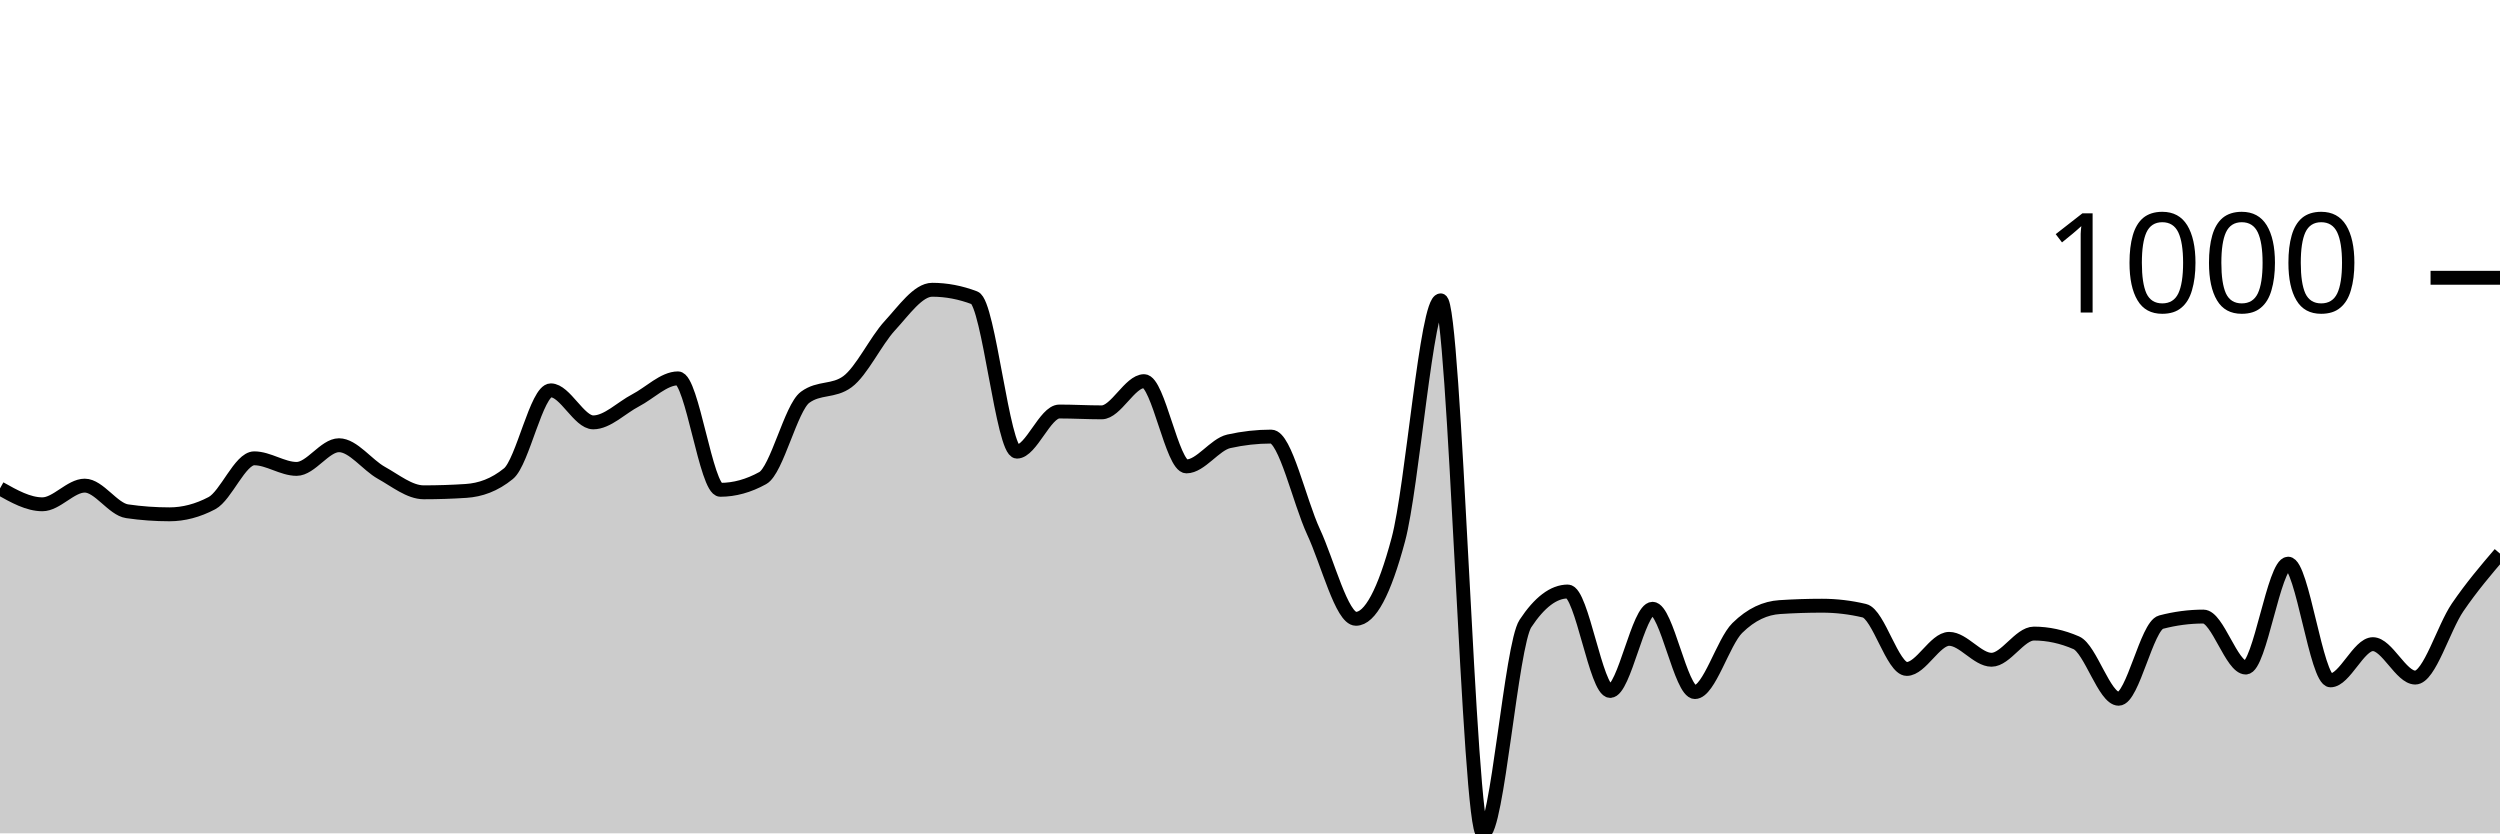
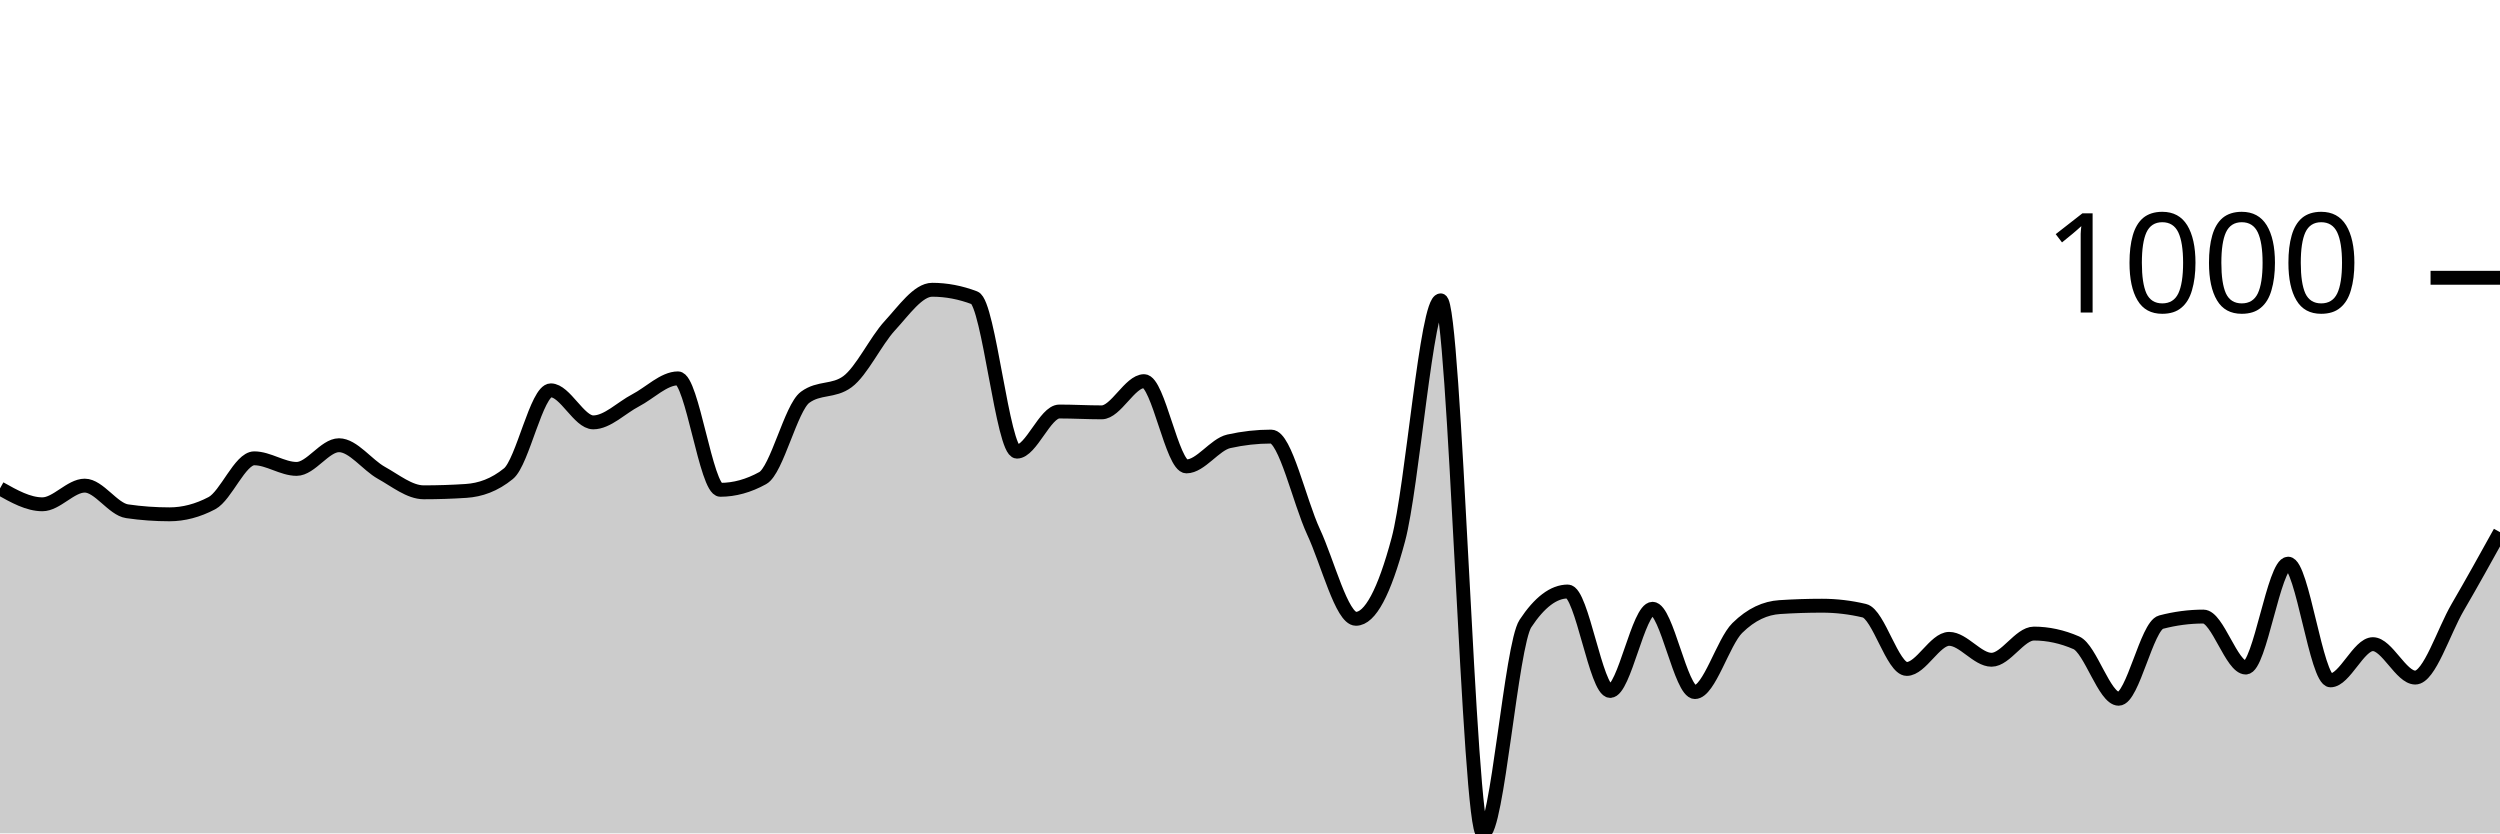
<svg xmlns="http://www.w3.org/2000/svg" viewBox="0 0 180 60">
  <g transform="translate(0,20)">
-     <path class="area" fill="rgba(0, 0, 0, 0.2)" d="M0,15.165C1.017,15.737,2.034,16.309,3.051,16.309C4.068,16.309,5.085,14.965,6.102,14.965C7.119,14.965,8.136,16.663,9.153,16.81C10.169,16.958,11.186,17.031,12.203,17.031C13.22,17.031,14.237,16.764,15.254,16.229C16.271,15.694,17.288,12.999,18.305,12.999C19.322,12.999,20.339,13.761,21.356,13.761C22.373,13.761,23.39,12.056,24.407,12.056C25.424,12.056,26.441,13.477,27.458,14.042C28.475,14.607,29.492,15.446,30.508,15.446C31.525,15.446,32.542,15.413,33.559,15.346C34.576,15.279,35.593,14.931,36.61,14.102C37.627,13.273,38.644,8.104,39.661,8.104C40.678,8.104,41.695,10.411,42.712,10.411C43.729,10.411,44.746,9.355,45.763,8.826C46.78,8.298,47.797,7.242,48.814,7.242C49.831,7.242,50.847,15.266,51.864,15.266C52.881,15.266,53.898,14.985,54.915,14.423C55.932,13.862,56.949,9.355,57.966,8.606C58.983,7.857,60,8.231,61.017,7.482C62.034,6.734,63.051,4.554,64.068,3.45C65.085,2.347,66.102,0.863,67.119,0.863C68.136,0.863,69.153,1.057,70.169,1.444C71.186,1.832,72.203,12.518,73.22,12.518C74.237,12.518,75.254,9.629,76.271,9.629C77.288,9.629,78.305,9.689,79.322,9.689C80.339,9.689,81.356,7.442,82.373,7.442C83.39,7.442,84.407,13.581,85.424,13.581C86.441,13.581,87.458,12.003,88.475,11.775C89.492,11.548,90.508,11.434,91.525,11.434C92.542,11.434,93.559,16.108,94.576,18.295C95.593,20.481,96.61,24.554,97.627,24.554C98.644,24.554,99.661,22.655,100.678,18.857C101.695,15.059,102.712,1.625,103.729,1.625C104.746,1.625,105.763,40,106.78,40C107.797,40,108.814,26.433,109.831,24.895C110.847,23.357,111.864,22.588,112.881,22.588C113.898,22.588,114.915,29.749,115.932,29.749C116.949,29.749,117.966,23.831,118.983,23.831C120,23.831,121.017,29.829,122.034,29.829C123.051,29.829,124.068,26.219,125.085,25.216C126.102,24.213,127.119,23.778,128.136,23.711C129.153,23.644,130.169,23.611,131.186,23.611C132.203,23.611,133.22,23.731,134.237,23.972C135.254,24.213,136.271,28.164,137.288,28.164C138.305,28.164,139.322,25.998,140.339,25.998C141.356,25.998,142.373,27.503,143.39,27.503C144.407,27.503,145.424,25.617,146.441,25.617C147.458,25.617,148.475,25.838,149.492,26.279C150.508,26.72,151.525,30.311,152.542,30.311C153.559,30.311,154.576,25.062,155.593,24.794C156.61,24.527,157.627,24.393,158.644,24.393C159.661,24.393,160.678,28.064,161.695,28.064C162.712,28.064,163.729,20.582,164.746,20.582C165.763,20.582,166.78,28.987,167.797,28.987C168.814,28.987,169.831,26.379,170.847,26.379C171.864,26.379,172.881,28.786,173.898,28.786C174.915,28.786,175.932,25.219,176.949,23.731C177.966,22.243,178.983,21.051,180,19.86L180,40C178.983,40,177.966,40,176.949,40C175.932,40,174.915,40,173.898,40C172.881,40,171.864,40,170.847,40C169.831,40,168.814,40,167.797,40C166.78,40,165.763,40,164.746,40C163.729,40,162.712,40,161.695,40C160.678,40,159.661,40,158.644,40C157.627,40,156.61,40,155.593,40C154.576,40,153.559,40,152.542,40C151.525,40,150.508,40,149.492,40C148.475,40,147.458,40,146.441,40C145.424,40,144.407,40,143.39,40C142.373,40,141.356,40,140.339,40C139.322,40,138.305,40,137.288,40C136.271,40,135.254,40,134.237,40C133.22,40,132.203,40,131.186,40C130.169,40,129.153,40,128.136,40C127.119,40,126.102,40,125.085,40C124.068,40,123.051,40,122.034,40C121.017,40,120,40,118.983,40C117.966,40,116.949,40,115.932,40C114.915,40,113.898,40,112.881,40C111.864,40,110.847,40,109.831,40C108.814,40,107.797,40,106.78,40C105.763,40,104.746,40,103.729,40C102.712,40,101.695,40,100.678,40C99.661,40,98.644,40,97.627,40C96.61,40,95.593,40,94.576,40C93.559,40,92.542,40,91.525,40C90.508,40,89.492,40,88.475,40C87.458,40,86.441,40,85.424,40C84.407,40,83.39,40,82.373,40C81.356,40,80.339,40,79.322,40C78.305,40,77.288,40,76.271,40C75.254,40,74.237,40,73.22,40C72.203,40,71.186,40,70.169,40C69.153,40,68.136,40,67.119,40C66.102,40,65.085,40,64.068,40C63.051,40,62.034,40,61.017,40C60,40,58.983,40,57.966,40C56.949,40,55.932,40,54.915,40C53.898,40,52.881,40,51.864,40C50.847,40,49.831,40,48.814,40C47.797,40,46.78,40,45.763,40C44.746,40,43.729,40,42.712,40C41.695,40,40.678,40,39.661,40C38.644,40,37.627,40,36.61,40C35.593,40,34.576,40,33.559,40C32.542,40,31.525,40,30.508,40C29.492,40,28.475,40,27.458,40C26.441,40,25.424,40,24.407,40C23.39,40,22.373,40,21.356,40C20.339,40,19.322,40,18.305,40C17.288,40,16.271,40,15.254,40C14.237,40,13.22,40,12.203,40C11.186,40,10.169,40,9.153,40C8.136,40,7.119,40,6.102,40C5.085,40,4.068,40,3.051,40C2.034,40,1.017,40,0,40Z" />
-     <path class="line" stroke="black" fill="none" d="M0,15.165C1.017,15.737,2.034,16.309,3.051,16.309C4.068,16.309,5.085,14.965,6.102,14.965C7.119,14.965,8.136,16.663,9.153,16.81C10.169,16.958,11.186,17.031,12.203,17.031C13.22,17.031,14.237,16.764,15.254,16.229C16.271,15.694,17.288,12.999,18.305,12.999C19.322,12.999,20.339,13.761,21.356,13.761C22.373,13.761,23.39,12.056,24.407,12.056C25.424,12.056,26.441,13.477,27.458,14.042C28.475,14.607,29.492,15.446,30.508,15.446C31.525,15.446,32.542,15.413,33.559,15.346C34.576,15.279,35.593,14.931,36.61,14.102C37.627,13.273,38.644,8.104,39.661,8.104C40.678,8.104,41.695,10.411,42.712,10.411C43.729,10.411,44.746,9.355,45.763,8.826C46.78,8.298,47.797,7.242,48.814,7.242C49.831,7.242,50.847,15.266,51.864,15.266C52.881,15.266,53.898,14.985,54.915,14.423C55.932,13.862,56.949,9.355,57.966,8.606C58.983,7.857,60,8.231,61.017,7.482C62.034,6.734,63.051,4.554,64.068,3.45C65.085,2.347,66.102,0.863,67.119,0.863C68.136,0.863,69.153,1.057,70.169,1.444C71.186,1.832,72.203,12.518,73.22,12.518C74.237,12.518,75.254,9.629,76.271,9.629C77.288,9.629,78.305,9.689,79.322,9.689C80.339,9.689,81.356,7.442,82.373,7.442C83.39,7.442,84.407,13.581,85.424,13.581C86.441,13.581,87.458,12.003,88.475,11.775C89.492,11.548,90.508,11.434,91.525,11.434C92.542,11.434,93.559,16.108,94.576,18.295C95.593,20.481,96.61,24.554,97.627,24.554C98.644,24.554,99.661,22.655,100.678,18.857C101.695,15.059,102.712,1.625,103.729,1.625C104.746,1.625,105.763,40,106.78,40C107.797,40,108.814,26.433,109.831,24.895C110.847,23.357,111.864,22.588,112.881,22.588C113.898,22.588,114.915,29.749,115.932,29.749C116.949,29.749,117.966,23.831,118.983,23.831C120,23.831,121.017,29.829,122.034,29.829C123.051,29.829,124.068,26.219,125.085,25.216C126.102,24.213,127.119,23.778,128.136,23.711C129.153,23.644,130.169,23.611,131.186,23.611C132.203,23.611,133.22,23.731,134.237,23.972C135.254,24.213,136.271,28.164,137.288,28.164C138.305,28.164,139.322,25.998,140.339,25.998C141.356,25.998,142.373,27.503,143.39,27.503C144.407,27.503,145.424,25.617,146.441,25.617C147.458,25.617,148.475,25.838,149.492,26.279C150.508,26.72,151.525,30.311,152.542,30.311C153.559,30.311,154.576,25.062,155.593,24.794C156.61,24.527,157.627,24.393,158.644,24.393C159.661,24.393,160.678,28.064,161.695,28.064C162.712,28.064,163.729,20.582,164.746,20.582C165.763,20.582,166.78,28.987,167.797,28.987C168.814,28.987,169.831,26.379,170.847,26.379C171.864,26.379,172.881,28.786,173.898,28.786C174.915,28.786,175.932,25.219,176.949,23.731C177.966,22.243,178.983,21.051,180,19.86" />
+     <path class="area" fill="rgba(0, 0, 0, 0.2)" d="M0,15.165C1.017,15.737,2.034,16.309,3.051,16.309C4.068,16.309,5.085,14.965,6.102,14.965C7.119,14.965,8.136,16.663,9.153,16.81C10.169,16.958,11.186,17.031,12.203,17.031C13.22,17.031,14.237,16.764,15.254,16.229C16.271,15.694,17.288,12.999,18.305,12.999C19.322,12.999,20.339,13.761,21.356,13.761C22.373,13.761,23.39,12.056,24.407,12.056C25.424,12.056,26.441,13.477,27.458,14.042C28.475,14.607,29.492,15.446,30.508,15.446C31.525,15.446,32.542,15.413,33.559,15.346C34.576,15.279,35.593,14.931,36.61,14.102C37.627,13.273,38.644,8.104,39.661,8.104C40.678,8.104,41.695,10.411,42.712,10.411C43.729,10.411,44.746,9.355,45.763,8.826C46.78,8.298,47.797,7.242,48.814,7.242C49.831,7.242,50.847,15.266,51.864,15.266C52.881,15.266,53.898,14.985,54.915,14.423C55.932,13.862,56.949,9.355,57.966,8.606C58.983,7.857,60,8.231,61.017,7.482C62.034,6.734,63.051,4.554,64.068,3.45C65.085,2.347,66.102,0.863,67.119,0.863C68.136,0.863,69.153,1.057,70.169,1.444C71.186,1.832,72.203,12.518,73.22,12.518C74.237,12.518,75.254,9.629,76.271,9.629C77.288,9.629,78.305,9.689,79.322,9.689C80.339,9.689,81.356,7.442,82.373,7.442C83.39,7.442,84.407,13.581,85.424,13.581C86.441,13.581,87.458,12.003,88.475,11.775C89.492,11.548,90.508,11.434,91.525,11.434C92.542,11.434,93.559,16.108,94.576,18.295C95.593,20.481,96.61,24.554,97.627,24.554C98.644,24.554,99.661,22.655,100.678,18.857C101.695,15.059,102.712,1.625,103.729,1.625C104.746,1.625,105.763,40,106.78,40C107.797,40,108.814,26.433,109.831,24.895C110.847,23.357,111.864,22.588,112.881,22.588C113.898,22.588,114.915,29.749,115.932,29.749C116.949,29.749,117.966,23.831,118.983,23.831C120,23.831,121.017,29.829,122.034,29.829C123.051,29.829,124.068,26.219,125.085,25.216C126.102,24.213,127.119,23.778,128.136,23.711C129.153,23.644,130.169,23.611,131.186,23.611C132.203,23.611,133.22,23.731,134.237,23.972C135.254,24.213,136.271,28.164,137.288,28.164C138.305,28.164,139.322,25.998,140.339,25.998C141.356,25.998,142.373,27.503,143.39,27.503C144.407,27.503,145.424,25.617,146.441,25.617C147.458,25.617,148.475,25.838,149.492,26.279C150.508,26.72,151.525,30.311,152.542,30.311C153.559,30.311,154.576,25.062,155.593,24.794C156.61,24.527,157.627,24.393,158.644,24.393C159.661,24.393,160.678,28.064,161.695,28.064C162.712,28.064,163.729,20.582,164.746,20.582C165.763,20.582,166.78,28.987,167.797,28.987C168.814,28.987,169.831,26.379,170.847,26.379C171.864,26.379,172.881,28.786,173.898,28.786C174.915,28.786,175.932,25.476,176.949,23.731C177.966,21.986,178.983,20.15,180,18.315L180,40C178.983,40,177.966,40,176.949,40C175.932,40,174.915,40,173.898,40C172.881,40,171.864,40,170.847,40C169.831,40,168.814,40,167.797,40C166.78,40,165.763,40,164.746,40C163.729,40,162.712,40,161.695,40C160.678,40,159.661,40,158.644,40C157.627,40,156.61,40,155.593,40C154.576,40,153.559,40,152.542,40C151.525,40,150.508,40,149.492,40C148.475,40,147.458,40,146.441,40C145.424,40,144.407,40,143.39,40C142.373,40,141.356,40,140.339,40C139.322,40,138.305,40,137.288,40C136.271,40,135.254,40,134.237,40C133.22,40,132.203,40,131.186,40C130.169,40,129.153,40,128.136,40C127.119,40,126.102,40,125.085,40C124.068,40,123.051,40,122.034,40C121.017,40,120,40,118.983,40C117.966,40,116.949,40,115.932,40C114.915,40,113.898,40,112.881,40C111.864,40,110.847,40,109.831,40C108.814,40,107.797,40,106.78,40C105.763,40,104.746,40,103.729,40C102.712,40,101.695,40,100.678,40C99.661,40,98.644,40,97.627,40C96.61,40,95.593,40,94.576,40C93.559,40,92.542,40,91.525,40C90.508,40,89.492,40,88.475,40C87.458,40,86.441,40,85.424,40C84.407,40,83.39,40,82.373,40C81.356,40,80.339,40,79.322,40C78.305,40,77.288,40,76.271,40C75.254,40,74.237,40,73.22,40C72.203,40,71.186,40,70.169,40C69.153,40,68.136,40,67.119,40C66.102,40,65.085,40,64.068,40C63.051,40,62.034,40,61.017,40C60,40,58.983,40,57.966,40C56.949,40,55.932,40,54.915,40C53.898,40,52.881,40,51.864,40C50.847,40,49.831,40,48.814,40C47.797,40,46.78,40,45.763,40C44.746,40,43.729,40,42.712,40C41.695,40,40.678,40,39.661,40C38.644,40,37.627,40,36.61,40C35.593,40,34.576,40,33.559,40C32.542,40,31.525,40,30.508,40C29.492,40,28.475,40,27.458,40C26.441,40,25.424,40,24.407,40C23.39,40,22.373,40,21.356,40C20.339,40,19.322,40,18.305,40C17.288,40,16.271,40,15.254,40C14.237,40,13.22,40,12.203,40C11.186,40,10.169,40,9.153,40C8.136,40,7.119,40,6.102,40C5.085,40,4.068,40,3.051,40C2.034,40,1.017,40,0,40Z" />
+     <path class="line" stroke="black" fill="none" d="M0,15.165C1.017,15.737,2.034,16.309,3.051,16.309C4.068,16.309,5.085,14.965,6.102,14.965C7.119,14.965,8.136,16.663,9.153,16.81C10.169,16.958,11.186,17.031,12.203,17.031C13.22,17.031,14.237,16.764,15.254,16.229C16.271,15.694,17.288,12.999,18.305,12.999C19.322,12.999,20.339,13.761,21.356,13.761C22.373,13.761,23.39,12.056,24.407,12.056C25.424,12.056,26.441,13.477,27.458,14.042C28.475,14.607,29.492,15.446,30.508,15.446C31.525,15.446,32.542,15.413,33.559,15.346C34.576,15.279,35.593,14.931,36.61,14.102C37.627,13.273,38.644,8.104,39.661,8.104C40.678,8.104,41.695,10.411,42.712,10.411C43.729,10.411,44.746,9.355,45.763,8.826C46.78,8.298,47.797,7.242,48.814,7.242C49.831,7.242,50.847,15.266,51.864,15.266C52.881,15.266,53.898,14.985,54.915,14.423C55.932,13.862,56.949,9.355,57.966,8.606C58.983,7.857,60,8.231,61.017,7.482C62.034,6.734,63.051,4.554,64.068,3.45C65.085,2.347,66.102,0.863,67.119,0.863C68.136,0.863,69.153,1.057,70.169,1.444C71.186,1.832,72.203,12.518,73.22,12.518C74.237,12.518,75.254,9.629,76.271,9.629C77.288,9.629,78.305,9.689,79.322,9.689C80.339,9.689,81.356,7.442,82.373,7.442C83.39,7.442,84.407,13.581,85.424,13.581C86.441,13.581,87.458,12.003,88.475,11.775C89.492,11.548,90.508,11.434,91.525,11.434C92.542,11.434,93.559,16.108,94.576,18.295C95.593,20.481,96.61,24.554,97.627,24.554C98.644,24.554,99.661,22.655,100.678,18.857C101.695,15.059,102.712,1.625,103.729,1.625C104.746,1.625,105.763,40,106.78,40C107.797,40,108.814,26.433,109.831,24.895C110.847,23.357,111.864,22.588,112.881,22.588C113.898,22.588,114.915,29.749,115.932,29.749C116.949,29.749,117.966,23.831,118.983,23.831C120,23.831,121.017,29.829,122.034,29.829C123.051,29.829,124.068,26.219,125.085,25.216C126.102,24.213,127.119,23.778,128.136,23.711C129.153,23.644,130.169,23.611,131.186,23.611C132.203,23.611,133.22,23.731,134.237,23.972C135.254,24.213,136.271,28.164,137.288,28.164C138.305,28.164,139.322,25.998,140.339,25.998C141.356,25.998,142.373,27.503,143.39,27.503C144.407,27.503,145.424,25.617,146.441,25.617C147.458,25.617,148.475,25.838,149.492,26.279C150.508,26.72,151.525,30.311,152.542,30.311C153.559,30.311,154.576,25.062,155.593,24.794C156.61,24.527,157.627,24.393,158.644,24.393C159.661,24.393,160.678,28.064,161.695,28.064C162.712,28.064,163.729,20.582,164.746,20.582C165.763,20.582,166.78,28.987,167.797,28.987C168.814,28.987,169.831,26.379,170.847,26.379C171.864,26.379,172.881,28.786,173.898,28.786C174.915,28.786,175.932,25.476,176.949,23.731C177.966,21.986,178.983,20.15,180,18.315" />
    <path class="axis-ceiling" stroke-width="1" stroke="black" fill="none" d="M175,0L180,0" />
    <text class="axis-ceiling-label" font-family="sans-serif" text-anchor="end" font-size="10px" x="170" y="2.5">1000</text>
  </g>
</svg>
